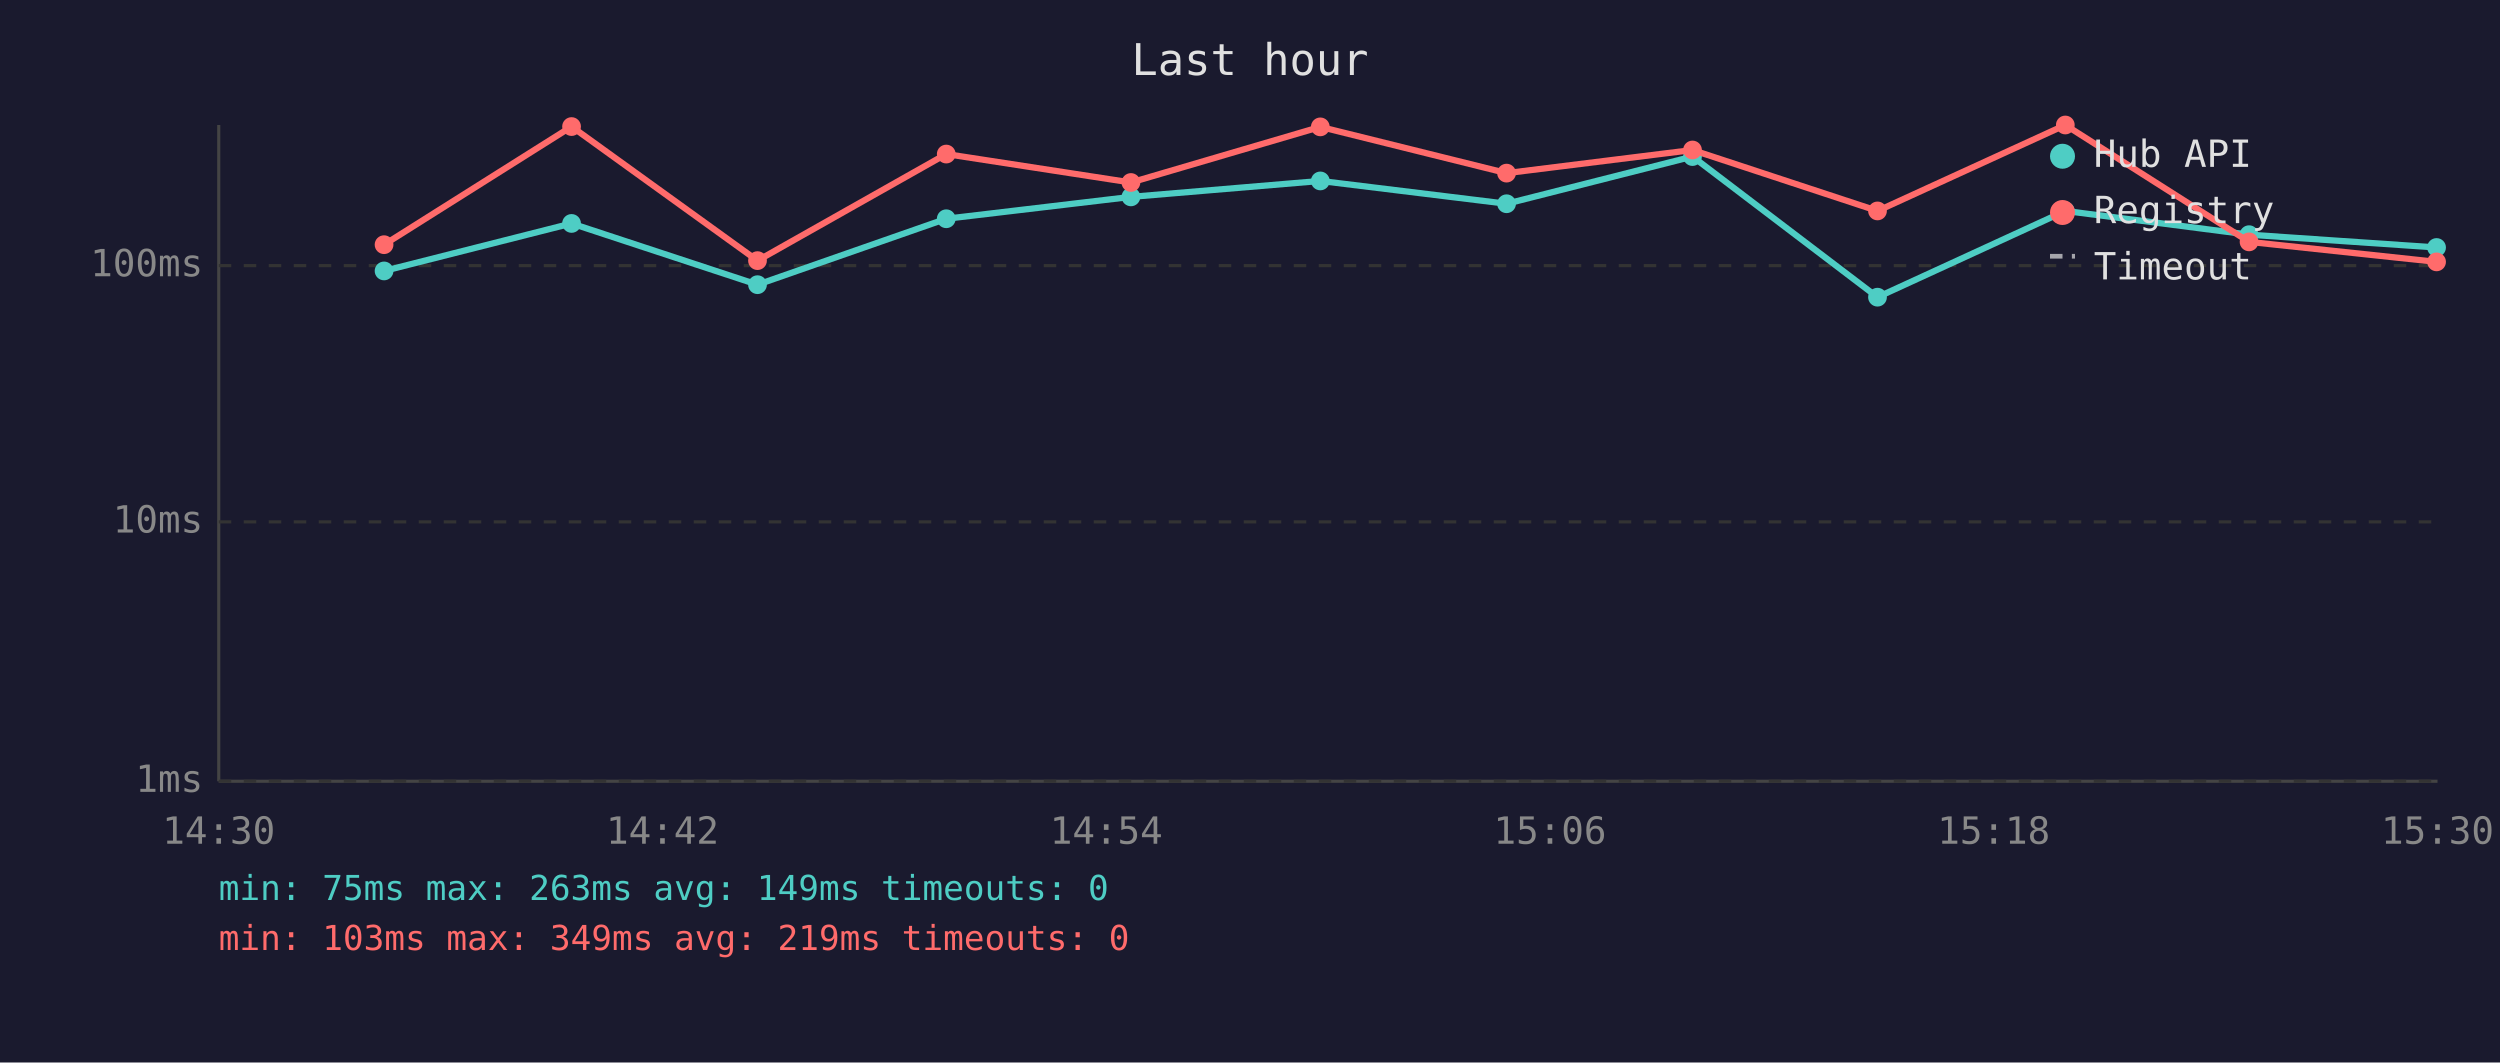
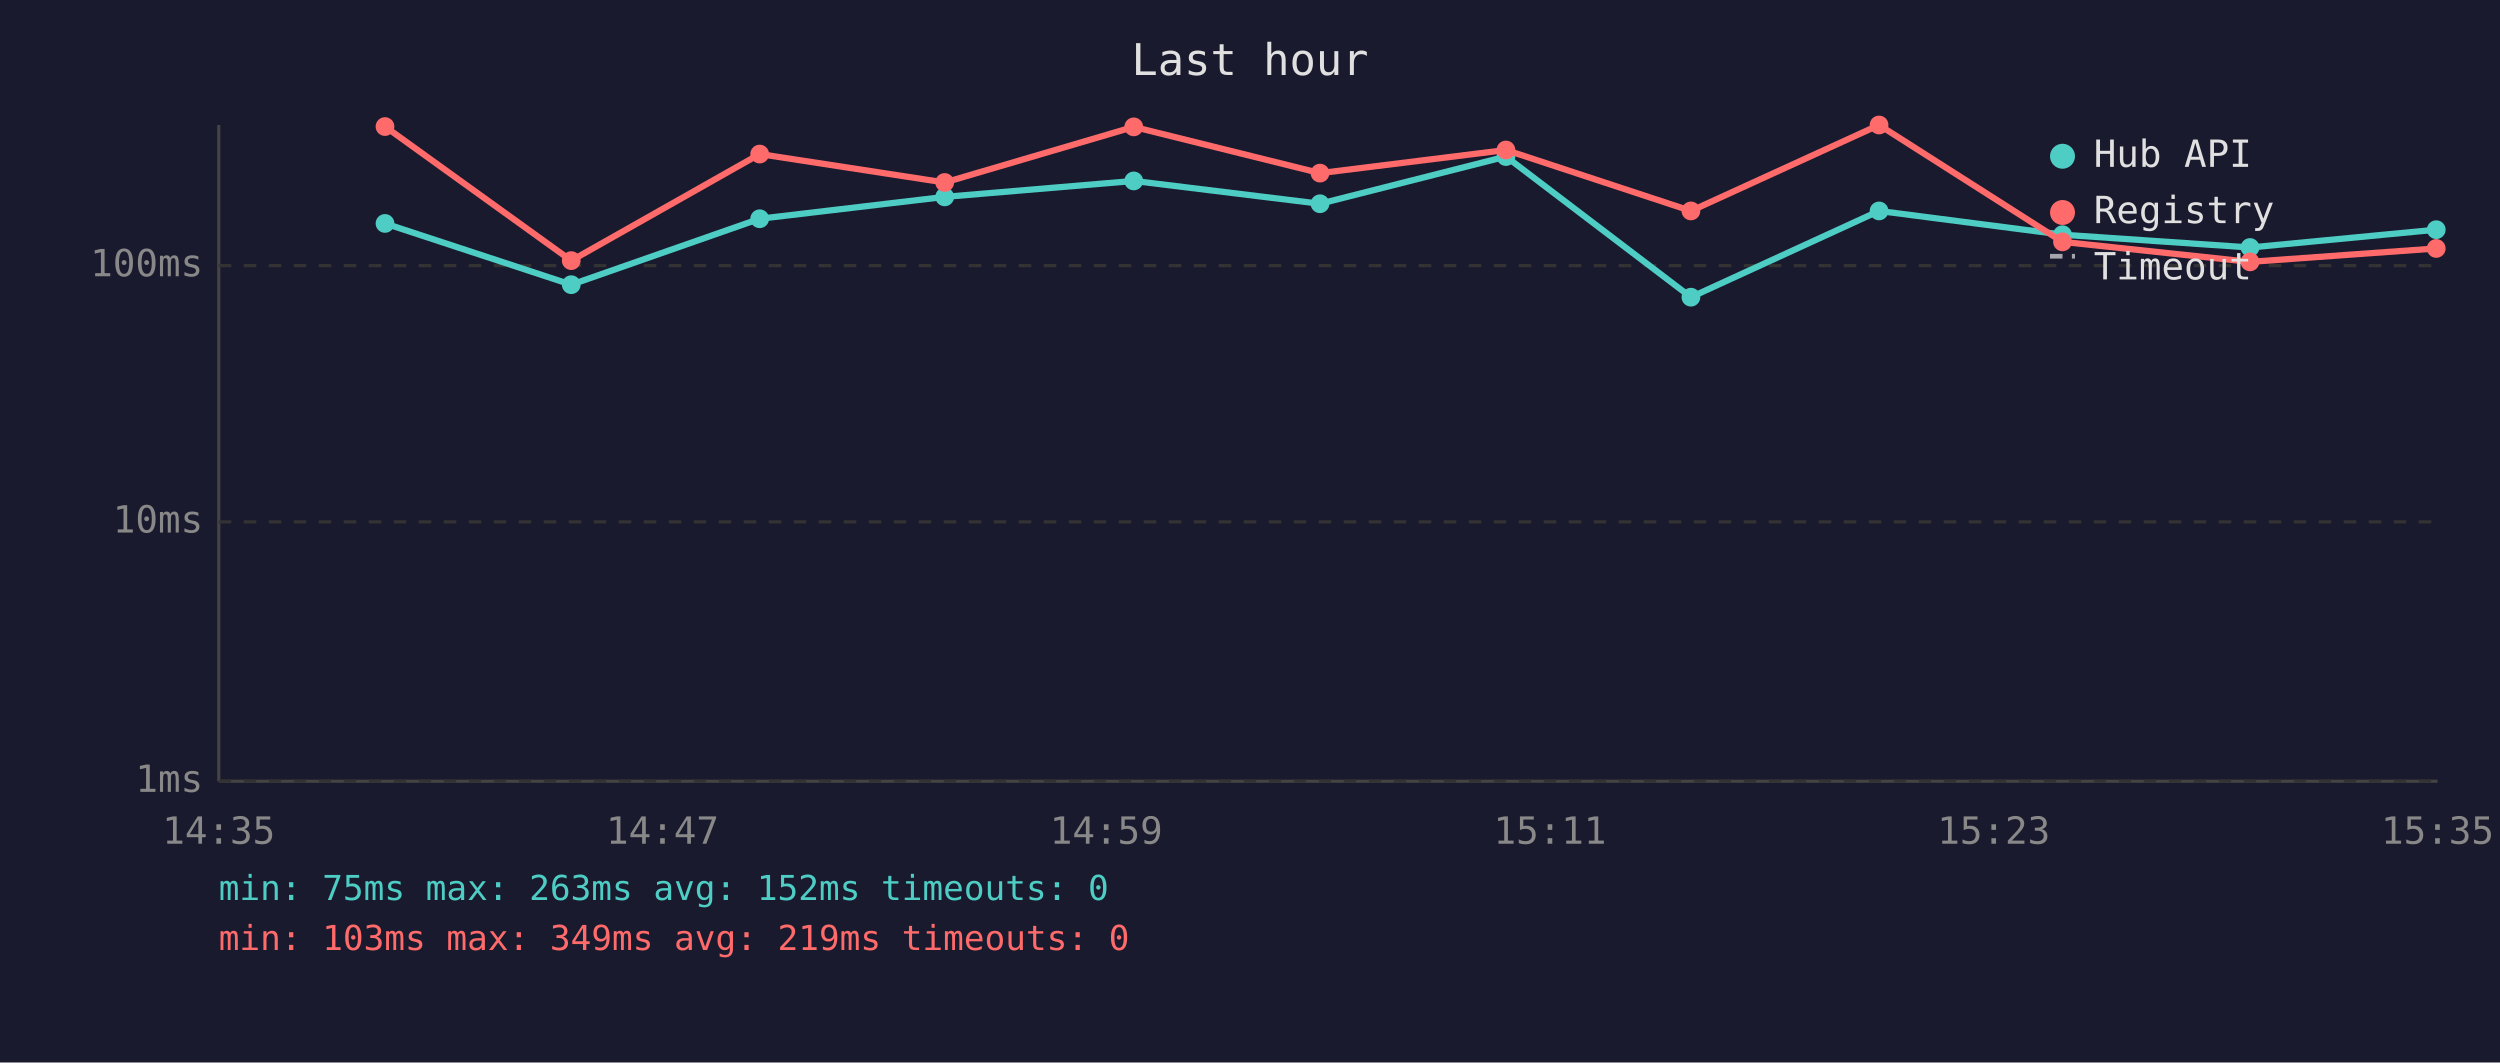
<svg xmlns="http://www.w3.org/2000/svg" viewBox="0 0 800 340" font-family="monospace" font-size="12">
  <rect width="800" height="340" fill="#1a1a2e" />
  <text x="400" y="24" fill="#e0e0e0" font-size="14" text-anchor="middle">Last hour</text>
  <line x1="70" y1="40" x2="70" y2="250" stroke="#444" stroke-width="1" />
  <line x1="70" y1="250" x2="780" y2="250" stroke="#444" stroke-width="1" />
  <line x1="70" y1="250" x2="780" y2="250" stroke="#333" stroke-width="1" stroke-dasharray="4" />
  <text x="65" y="250" fill="#888" text-anchor="end" dominant-baseline="middle">1ms</text>
  <line x1="70" y1="167" x2="780" y2="167" stroke="#333" stroke-width="1" stroke-dasharray="4" />
  <text x="65" y="167" fill="#888" text-anchor="end" dominant-baseline="middle">10ms</text>
  <line x1="70" y1="85" x2="780" y2="85" stroke="#333" stroke-width="1" stroke-dasharray="4" />
  <text x="65" y="85" fill="#888" text-anchor="end" dominant-baseline="middle">100ms</text>
-   <text x="70" y="270" fill="#888" text-anchor="middle">14:30</text>
-   <text x="212" y="270" fill="#888" text-anchor="middle">14:42</text>
-   <text x="354" y="270" fill="#888" text-anchor="middle">14:54</text>
-   <text x="496" y="270" fill="#888" text-anchor="middle">15:06</text>
-   <text x="638" y="270" fill="#888" text-anchor="middle">15:18</text>
-   <text x="780" y="270" fill="#888" text-anchor="middle">15:30</text>
-   <polyline points="122.9,86.7 182.9,71.5 242.4,91.1 302.8,70.0 361.9,63.0 422.5,57.9 482.1,65.2 541.6,50.1 600.8,95.1 660.9,67.5 719.7,75.1 779.7,79.2" fill="none" stroke="#4ecdc4" stroke-width="2" opacity="1" />
-   <circle cx="122.9" cy="86.7" r="3" fill="#4ecdc4" />
-   <circle cx="182.9" cy="71.5" r="3" fill="#4ecdc4" />
-   <circle cx="242.4" cy="91.1" r="3" fill="#4ecdc4" />
-   <circle cx="302.8" cy="70.0" r="3" fill="#4ecdc4" />
-   <circle cx="361.9" cy="63.0" r="3" fill="#4ecdc4" />
-   <circle cx="422.5" cy="57.9" r="3" fill="#4ecdc4" />
-   <circle cx="482.1" cy="65.2" r="3" fill="#4ecdc4" />
-   <circle cx="541.6" cy="50.1" r="3" fill="#4ecdc4" />
-   <circle cx="600.8" cy="95.1" r="3" fill="#4ecdc4" />
-   <circle cx="660.9" cy="67.5" r="3" fill="#4ecdc4" />
-   <circle cx="719.7" cy="75.1" r="3" fill="#4ecdc4" />
-   <circle cx="779.7" cy="79.2" r="3" fill="#4ecdc4" />
-   <polyline points="122.9,78.3 182.9,40.5 242.4,83.4 302.8,49.3 361.9,58.4 422.5,40.6 482.1,55.4 541.6,48.0 600.8,67.5 660.9,40.0 719.7,77.4 779.7,83.8" fill="none" stroke="#ff6b6b" stroke-width="2" opacity="1" />
-   <circle cx="122.9" cy="78.3" r="3" fill="#ff6b6b" />
-   <circle cx="182.9" cy="40.5" r="3" fill="#ff6b6b" />
-   <circle cx="242.4" cy="83.4" r="3" fill="#ff6b6b" />
-   <circle cx="302.8" cy="49.3" r="3" fill="#ff6b6b" />
-   <circle cx="361.9" cy="58.4" r="3" fill="#ff6b6b" />
-   <circle cx="422.5" cy="40.6" r="3" fill="#ff6b6b" />
-   <circle cx="482.1" cy="55.4" r="3" fill="#ff6b6b" />
-   <circle cx="541.6" cy="48.0" r="3" fill="#ff6b6b" />
-   <circle cx="600.8" cy="67.5" r="3" fill="#ff6b6b" />
-   <circle cx="660.9" cy="40.0" r="3" fill="#ff6b6b" />
-   <circle cx="719.7" cy="77.4" r="3" fill="#ff6b6b" />
-   <circle cx="779.7" cy="83.8" r="3" fill="#ff6b6b" />
+   <text x="70" y="270" fill="#888" text-anchor="middle">14:35</text>
+   <text x="212" y="270" fill="#888" text-anchor="middle">14:47</text>
+   <text x="354" y="270" fill="#888" text-anchor="middle">14:59</text>
+   <text x="496" y="270" fill="#888" text-anchor="middle">15:11</text>
+   <text x="638" y="270" fill="#888" text-anchor="middle">15:23</text>
+   <text x="780" y="270" fill="#888" text-anchor="middle">15:35</text>
+   <polyline points="123.2,71.5 182.8,91.1 243.1,70.0 302.3,63.0 362.8,57.9 422.4,65.2 481.9,50.1 541.1,95.1 601.3,67.5 660.0,75.1 720.0,79.2 779.6,73.5" fill="none" stroke="#4ecdc4" stroke-width="2" opacity="1" />
+   <circle cx="123.2" cy="71.5" r="3" fill="#4ecdc4" />
+   <circle cx="182.8" cy="91.1" r="3" fill="#4ecdc4" />
+   <circle cx="243.1" cy="70.0" r="3" fill="#4ecdc4" />
+   <circle cx="302.3" cy="63.0" r="3" fill="#4ecdc4" />
+   <circle cx="362.8" cy="57.9" r="3" fill="#4ecdc4" />
+   <circle cx="422.4" cy="65.2" r="3" fill="#4ecdc4" />
+   <circle cx="481.9" cy="50.1" r="3" fill="#4ecdc4" />
+   <circle cx="541.1" cy="95.1" r="3" fill="#4ecdc4" />
+   <circle cx="601.3" cy="67.5" r="3" fill="#4ecdc4" />
+   <circle cx="660.0" cy="75.1" r="3" fill="#4ecdc4" />
+   <circle cx="720.0" cy="79.2" r="3" fill="#4ecdc4" />
+   <circle cx="779.6" cy="73.5" r="3" fill="#4ecdc4" />
+   <polyline points="123.2,40.5 182.8,83.4 243.1,49.3 302.3,58.4 362.8,40.6 422.4,55.4 481.9,48.0 541.1,67.5 601.3,40.0 660.0,77.4 720.0,83.8 779.6,79.5" fill="none" stroke="#ff6b6b" stroke-width="2" opacity="1" />
+   <circle cx="123.2" cy="40.5" r="3" fill="#ff6b6b" />
+   <circle cx="182.8" cy="83.4" r="3" fill="#ff6b6b" />
+   <circle cx="243.1" cy="49.3" r="3" fill="#ff6b6b" />
+   <circle cx="302.3" cy="58.4" r="3" fill="#ff6b6b" />
+   <circle cx="362.8" cy="40.6" r="3" fill="#ff6b6b" />
+   <circle cx="422.4" cy="55.4" r="3" fill="#ff6b6b" />
+   <circle cx="481.9" cy="48.0" r="3" fill="#ff6b6b" />
+   <circle cx="541.1" cy="67.5" r="3" fill="#ff6b6b" />
+   <circle cx="601.3" cy="40.0" r="3" fill="#ff6b6b" />
+   <circle cx="660.0" cy="77.4" r="3" fill="#ff6b6b" />
+   <circle cx="720.0" cy="83.8" r="3" fill="#ff6b6b" />
+   <circle cx="779.6" cy="79.5" r="3" fill="#ff6b6b" />
  <circle cx="660" cy="50" r="4" fill="#4ecdc4" />
  <text x="670" y="50" fill="#e0e0e0" dominant-baseline="middle">Hub API</text>
  <circle cx="660" cy="68" r="4" fill="#ff6b6b" />
  <text x="670" y="68" fill="#e0e0e0" dominant-baseline="middle">Registry</text>
  <line x1="656" y1="82" x2="664" y2="82" stroke="#e0e0e0" stroke-width="1.5" stroke-dasharray="4,3" opacity="0.7" />
  <text x="670" y="86" fill="#e0e0e0" dominant-baseline="middle">Timeout</text>
-   <text x="70" y="288" fill="#4ecdc4" font-size="11">min: 75ms  max: 263ms  avg: 149ms  timeouts: 0</text>
+   <text x="70" y="288" fill="#4ecdc4" font-size="11">min: 75ms  max: 263ms  avg: 152ms  timeouts: 0</text>
  <text x="70" y="304" fill="#ff6b6b" font-size="11">min: 103ms  max: 349ms  avg: 219ms  timeouts: 0</text>
</svg>
